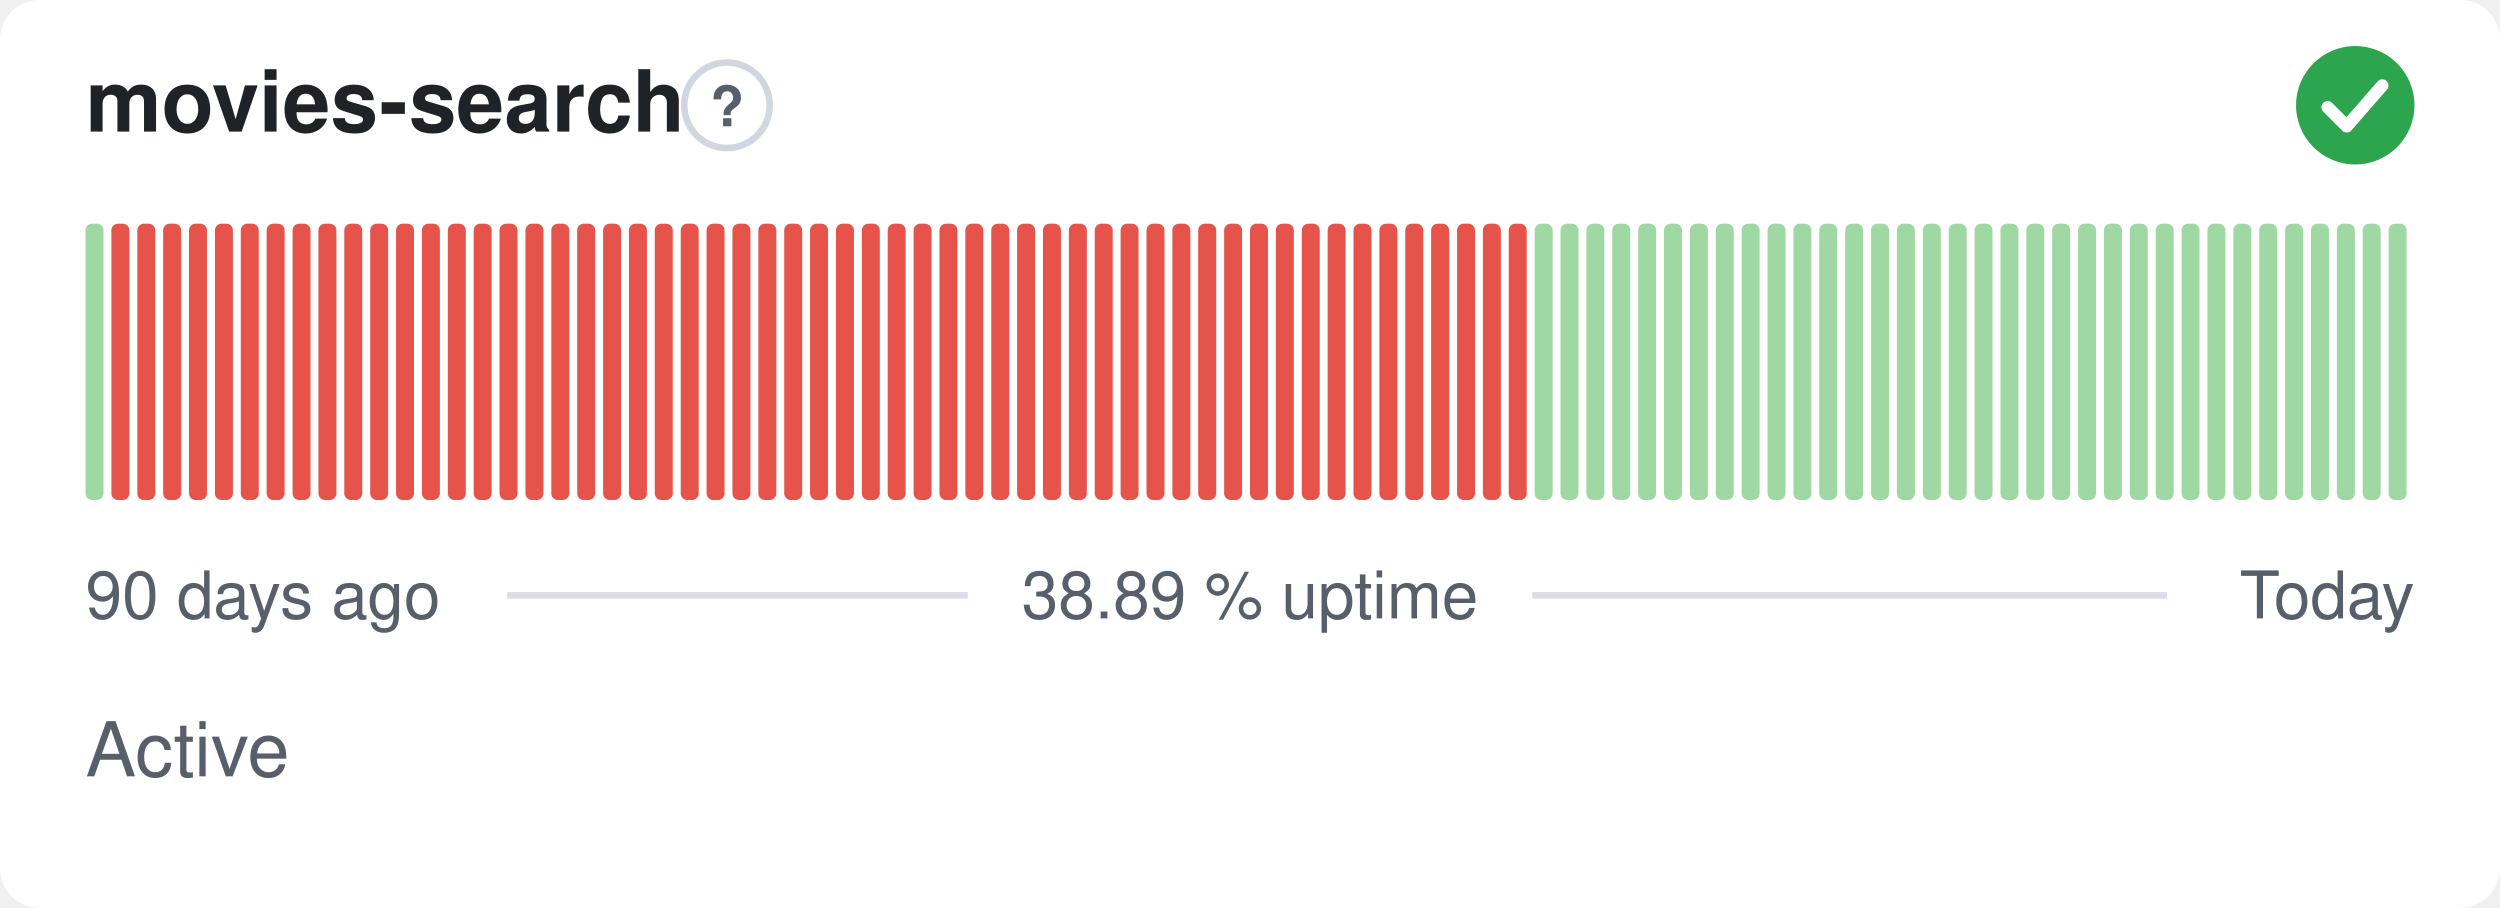
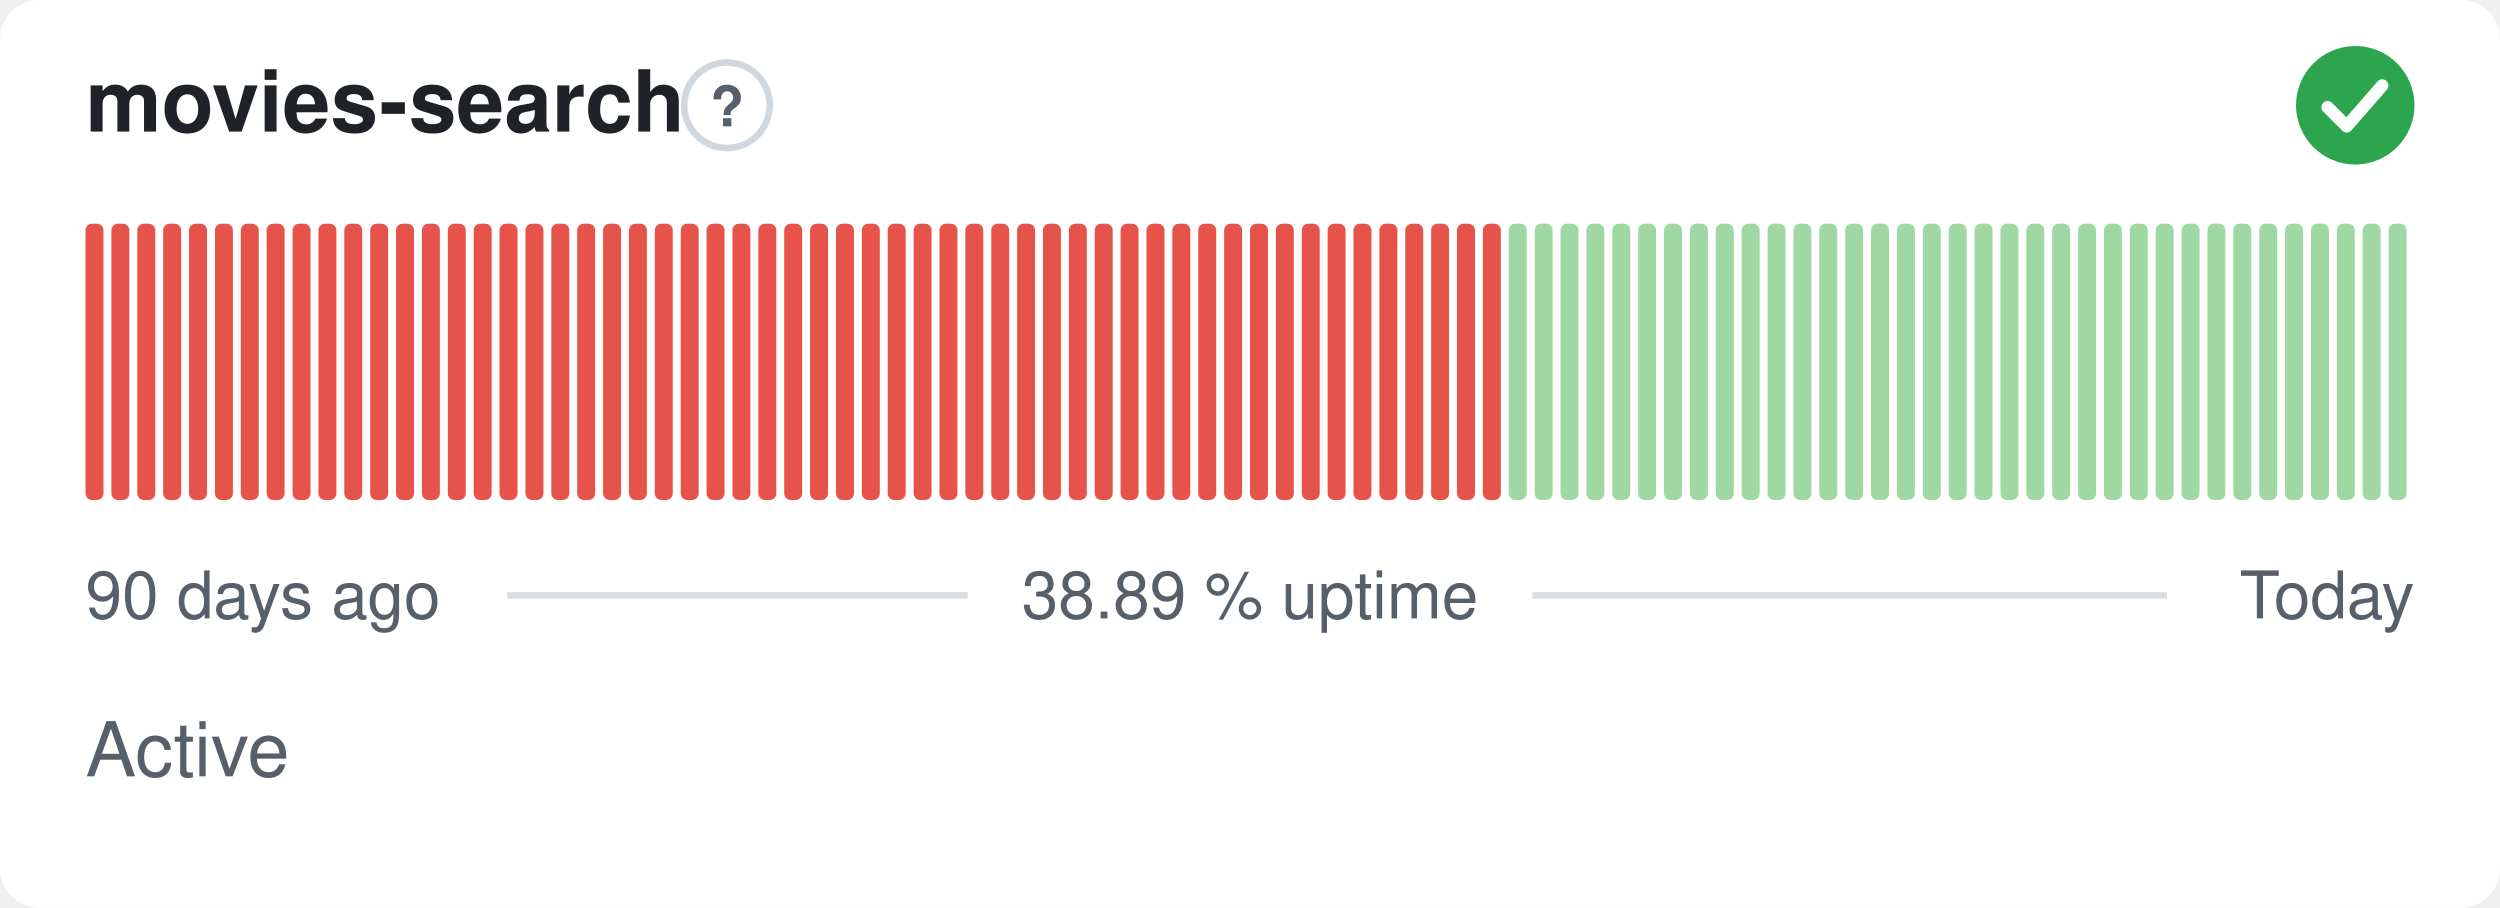
<svg xmlns="http://www.w3.org/2000/svg" width="380" height="138" viewBox="0 0 380 138" role="img" aria-label="movies-search: Active, 38.89 % uptime over the last 90 days" font-family="-apple-system,BlinkMacSystemFont,'Segoe UI',Helvetica,Arial,sans-serif">
  <style>
    @media (prefers-color-scheme: dark) {
      .bg { fill: #0d1117 }
      .title { fill: #e6edf3 }
      .muted { fill: #8b949e }
      .hint { stroke: #30363d }
      .rule { stroke: #30363d }
      .nodata { fill: #21262d }
    }
  </style>
  <rect class="bg" width="380" height="138" rx="6" fill="#ffffff" />
  <text class="title" x="13" y="20" font-size="13" font-weight="600" fill="#1f2328">movies-search</text>
  <circle class="hint" cx="110.5" cy="16" r="6.5" fill="none" stroke="#d0d7de" stroke-width="1" />
  <text class="muted" x="110.5" y="19.2" text-anchor="middle" font-size="8.5" font-weight="700" fill="#57606a">?</text>
  <circle cx="358" cy="16" r="9" fill="#2da44e" />
  <path d="M353.80 16.30l2.90 2.90 5.40 -6.20" fill="none" stroke="#fff" stroke-width="1.89" stroke-linecap="round" stroke-linejoin="round" />
-   <rect x="13.00" y="34.00" width="2.73" height="42.00" rx="1" fill="#9fd8a3" />
+   <rect x="13.00" y="34.00" width="2.73" height="42.00" rx="1" fill="#e5534b" />
  <rect x="16.93" y="34.00" width="2.73" height="42.00" rx="1" fill="#e5534b" />
  <rect x="20.87" y="34.00" width="2.73" height="42.00" rx="1" fill="#e5534b" />
  <rect x="24.80" y="34.00" width="2.73" height="42.00" rx="1" fill="#e5534b" />
  <rect x="28.73" y="34.00" width="2.73" height="42.00" rx="1" fill="#e5534b" />
  <rect x="32.67" y="34.00" width="2.73" height="42.00" rx="1" fill="#e5534b" />
  <rect x="36.60" y="34.00" width="2.73" height="42.00" rx="1" fill="#e5534b" />
  <rect x="40.53" y="34.00" width="2.73" height="42.00" rx="1" fill="#e5534b" />
  <rect x="44.47" y="34.00" width="2.73" height="42.00" rx="1" fill="#e5534b" />
  <rect x="48.40" y="34.00" width="2.73" height="42.00" rx="1" fill="#e5534b" />
  <rect x="52.33" y="34.00" width="2.73" height="42.00" rx="1" fill="#e5534b" />
  <rect x="56.27" y="34.00" width="2.73" height="42.00" rx="1" fill="#e5534b" />
  <rect x="60.20" y="34.00" width="2.73" height="42.00" rx="1" fill="#e5534b" />
  <rect x="64.13" y="34.00" width="2.73" height="42.00" rx="1" fill="#e5534b" />
  <rect x="68.07" y="34.00" width="2.73" height="42.00" rx="1" fill="#e5534b" />
  <rect x="72.00" y="34.00" width="2.73" height="42.00" rx="1" fill="#e5534b" />
  <rect x="75.93" y="34.00" width="2.73" height="42.00" rx="1" fill="#e5534b" />
  <rect x="79.87" y="34.00" width="2.73" height="42.00" rx="1" fill="#e5534b" />
  <rect x="83.80" y="34.00" width="2.73" height="42.00" rx="1" fill="#e5534b" />
  <rect x="87.73" y="34.00" width="2.73" height="42.00" rx="1" fill="#e5534b" />
  <rect x="91.67" y="34.00" width="2.73" height="42.00" rx="1" fill="#e5534b" />
  <rect x="95.60" y="34.00" width="2.73" height="42.00" rx="1" fill="#e5534b" />
  <rect x="99.53" y="34.00" width="2.73" height="42.00" rx="1" fill="#e5534b" />
  <rect x="103.47" y="34.00" width="2.73" height="42.00" rx="1" fill="#e5534b" />
  <rect x="107.40" y="34.00" width="2.73" height="42.00" rx="1" fill="#e5534b" />
  <rect x="111.33" y="34.00" width="2.73" height="42.00" rx="1" fill="#e5534b" />
  <rect x="115.27" y="34.00" width="2.73" height="42.00" rx="1" fill="#e5534b" />
  <rect x="119.20" y="34.00" width="2.73" height="42.00" rx="1" fill="#e5534b" />
  <rect x="123.13" y="34.00" width="2.73" height="42.00" rx="1" fill="#e5534b" />
  <rect x="127.07" y="34.00" width="2.73" height="42.00" rx="1" fill="#e5534b" />
  <rect x="131.00" y="34.00" width="2.73" height="42.00" rx="1" fill="#e5534b" />
  <rect x="134.93" y="34.00" width="2.73" height="42.00" rx="1" fill="#e5534b" />
  <rect x="138.87" y="34.00" width="2.73" height="42.00" rx="1" fill="#e5534b" />
  <rect x="142.80" y="34.00" width="2.73" height="42.00" rx="1" fill="#e5534b" />
  <rect x="146.73" y="34.00" width="2.73" height="42.00" rx="1" fill="#e5534b" />
  <rect x="150.67" y="34.00" width="2.73" height="42.00" rx="1" fill="#e5534b" />
  <rect x="154.60" y="34.00" width="2.73" height="42.00" rx="1" fill="#e5534b" />
  <rect x="158.53" y="34.00" width="2.73" height="42.00" rx="1" fill="#e5534b" />
  <rect x="162.47" y="34.00" width="2.73" height="42.00" rx="1" fill="#e5534b" />
  <rect x="166.40" y="34.00" width="2.73" height="42.00" rx="1" fill="#e5534b" />
  <rect x="170.33" y="34.00" width="2.73" height="42.00" rx="1" fill="#e5534b" />
  <rect x="174.27" y="34.00" width="2.73" height="42.00" rx="1" fill="#e5534b" />
  <rect x="178.20" y="34.00" width="2.73" height="42.00" rx="1" fill="#e5534b" />
  <rect x="182.13" y="34.00" width="2.73" height="42.00" rx="1" fill="#e5534b" />
  <rect x="186.07" y="34.00" width="2.73" height="42.00" rx="1" fill="#e5534b" />
  <rect x="190.00" y="34.00" width="2.73" height="42.00" rx="1" fill="#e5534b" />
  <rect x="193.93" y="34.00" width="2.73" height="42.00" rx="1" fill="#e5534b" />
  <rect x="197.87" y="34.00" width="2.73" height="42.00" rx="1" fill="#e5534b" />
  <rect x="201.80" y="34.00" width="2.73" height="42.00" rx="1" fill="#e5534b" />
  <rect x="205.73" y="34.00" width="2.73" height="42.00" rx="1" fill="#e5534b" />
  <rect x="209.67" y="34.00" width="2.73" height="42.00" rx="1" fill="#e5534b" />
  <rect x="213.60" y="34.00" width="2.73" height="42.00" rx="1" fill="#e5534b" />
  <rect x="217.53" y="34.00" width="2.73" height="42.00" rx="1" fill="#e5534b" />
  <rect x="221.47" y="34.00" width="2.73" height="42.00" rx="1" fill="#e5534b" />
  <rect x="225.40" y="34.00" width="2.73" height="42.00" rx="1" fill="#e5534b" />
-   <rect x="229.33" y="34.00" width="2.73" height="42.00" rx="1" fill="#e5534b" />
+   <rect x="229.33" y="34.00" width="2.73" height="42.00" rx="1" fill="#9fd8a3" />
  <rect x="233.27" y="34.00" width="2.73" height="42.00" rx="1" fill="#9fd8a3" />
  <rect x="237.20" y="34.00" width="2.73" height="42.00" rx="1" fill="#9fd8a3" />
  <rect x="241.13" y="34.00" width="2.73" height="42.00" rx="1" fill="#9fd8a3" />
  <rect x="245.07" y="34.00" width="2.73" height="42.00" rx="1" fill="#9fd8a3" />
  <rect x="249.00" y="34.00" width="2.73" height="42.00" rx="1" fill="#9fd8a3" />
  <rect x="252.93" y="34.00" width="2.73" height="42.00" rx="1" fill="#9fd8a3" />
  <rect x="256.87" y="34.00" width="2.73" height="42.00" rx="1" fill="#9fd8a3" />
  <rect x="260.80" y="34.00" width="2.73" height="42.00" rx="1" fill="#9fd8a3" />
  <rect x="264.73" y="34.00" width="2.73" height="42.00" rx="1" fill="#9fd8a3" />
  <rect x="268.67" y="34.00" width="2.73" height="42.00" rx="1" fill="#9fd8a3" />
  <rect x="272.60" y="34.00" width="2.73" height="42.00" rx="1" fill="#9fd8a3" />
  <rect x="276.53" y="34.00" width="2.73" height="42.00" rx="1" fill="#9fd8a3" />
  <rect x="280.47" y="34.00" width="2.73" height="42.00" rx="1" fill="#9fd8a3" />
  <rect x="284.40" y="34.00" width="2.73" height="42.00" rx="1" fill="#9fd8a3" />
  <rect x="288.33" y="34.00" width="2.73" height="42.00" rx="1" fill="#9fd8a3" />
  <rect x="292.27" y="34.00" width="2.73" height="42.00" rx="1" fill="#9fd8a3" />
  <rect x="296.20" y="34.00" width="2.73" height="42.00" rx="1" fill="#9fd8a3" />
  <rect x="300.13" y="34.00" width="2.73" height="42.00" rx="1" fill="#9fd8a3" />
  <rect x="304.07" y="34.00" width="2.73" height="42.00" rx="1" fill="#9fd8a3" />
  <rect x="308.00" y="34.00" width="2.73" height="42.00" rx="1" fill="#9fd8a3" />
  <rect x="311.93" y="34.00" width="2.73" height="42.00" rx="1" fill="#9fd8a3" />
  <rect x="315.87" y="34.00" width="2.73" height="42.00" rx="1" fill="#9fd8a3" />
  <rect x="319.80" y="34.00" width="2.73" height="42.00" rx="1" fill="#9fd8a3" />
  <rect x="323.73" y="34.00" width="2.73" height="42.00" rx="1" fill="#9fd8a3" />
  <rect x="327.67" y="34.00" width="2.73" height="42.00" rx="1" fill="#9fd8a3" />
  <rect x="331.60" y="34.00" width="2.73" height="42.00" rx="1" fill="#9fd8a3" />
  <rect x="335.53" y="34.00" width="2.73" height="42.00" rx="1" fill="#9fd8a3" />
  <rect x="339.47" y="34.00" width="2.73" height="42.00" rx="1" fill="#9fd8a3" />
  <rect x="343.40" y="34.00" width="2.73" height="42.00" rx="1" fill="#9fd8a3" />
  <rect x="347.33" y="34.00" width="2.73" height="42.00" rx="1" fill="#9fd8a3" />
  <rect x="351.27" y="34.00" width="2.73" height="42.00" rx="1" fill="#9fd8a3" />
  <rect x="355.20" y="34.00" width="2.73" height="42.00" rx="1" fill="#9fd8a3" />
  <rect x="359.13" y="34.00" width="2.73" height="42.00" rx="1" fill="#9fd8a3" />
  <rect x="363.07" y="34.00" width="2.73" height="42.00" rx="1" fill="#9fd8a3" />
  <text class="muted" x="13" y="94" font-size="10" fill="#57606a">90 days ago</text>
  <text class="muted" x="190" y="94" text-anchor="middle" font-size="10" fill="#57606a">38.89 % uptime</text>
  <text class="muted" x="367" y="94" text-anchor="end" font-size="10" fill="#57606a">Today</text>
  <line class="rule" x1="77.1" y1="90.5" x2="147.1" y2="90.5" stroke="#d8dee4" stroke-width="1" />
  <line class="rule" x1="232.9" y1="90.5" x2="329.4" y2="90.5" stroke="#d8dee4" stroke-width="1" />
  <text class="muted" x="13" y="118" font-size="11.5" fill="#57606a">Active</text>
</svg>
